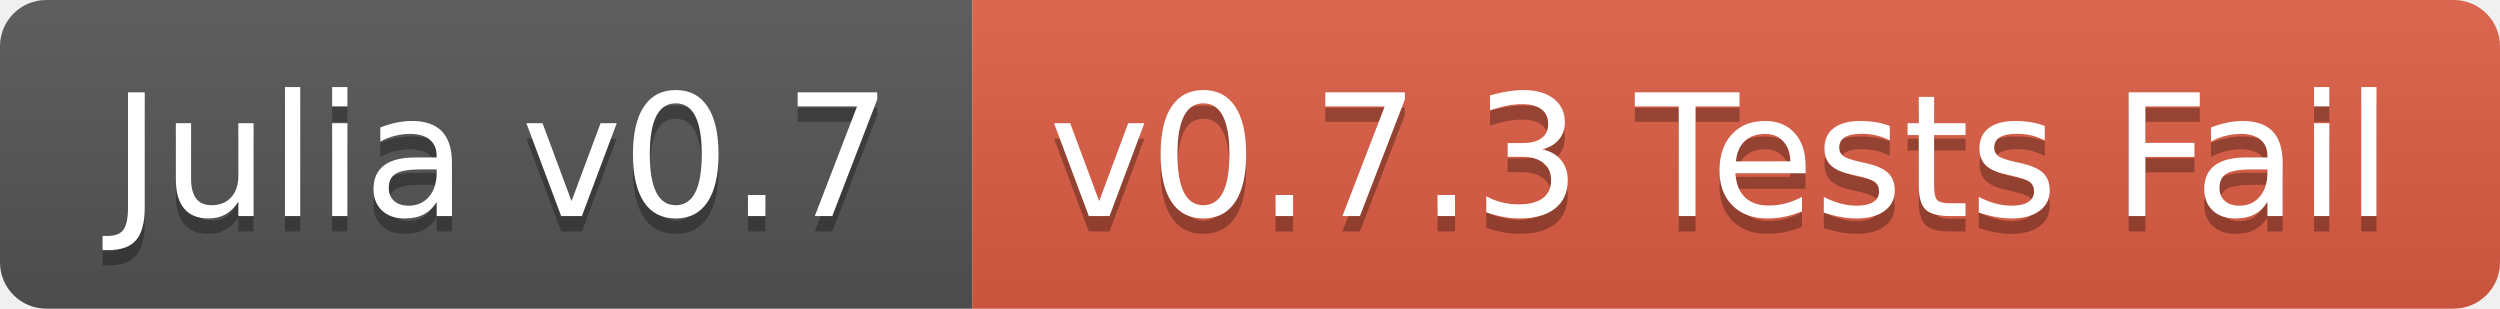
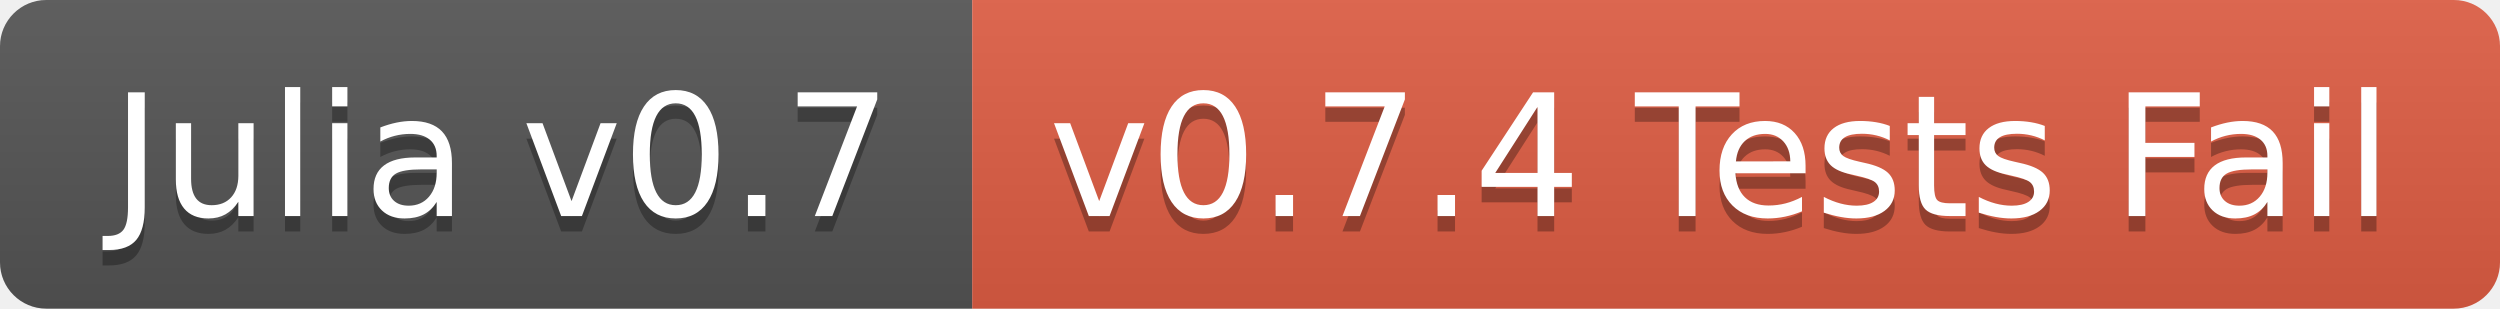
<svg xmlns="http://www.w3.org/2000/svg" width="162" height="20">
  <linearGradient id="b" x2="0" y2="100%">
    <stop offset="0" stop-color="#bbb" stop-opacity=".1" />
    <stop offset="1" stop-opacity=".1" />
  </linearGradient>
  <clipPath id="a">
    <rect width="162" height="20" rx="3" fill="#fff" />
  </clipPath>
  <g clip-path="url(#a)">
    <path fill="#555" d="M0 0h63v20H0z" />
    <path fill="#e05d44" d="M63 0h99v20H63z" />
    <path fill="url(#b)" d="M0 0h162v20H0z" />
  </g>
  <g fill="#fff" text-anchor="middle" font-family="DejaVu Sans,Verdana,Geneva,sans-serif" font-size="110">
    <text x="325" y="150" fill="#010101" fill-opacity=".3" transform="scale(.1)" textLength="530">Julia v0.7</text>
    <text x="325" y="140" transform="scale(.1)" textLength="530">Julia v0.7</text>
-     <text x="1115" y="150" fill="#010101" fill-opacity=".3" transform="scale(.1)" textLength="890">v0.7.3 Tests Fail</text>
-     <text x="1115" y="140" transform="scale(.1)" textLength="890">v0.7.3 Tests Fail</text>
+     <text x="1115" y="150" fill="#010101" fill-opacity=".3" transform="scale(.1)" textLength="890">v0.7.4 Tests Fail</text>
+     <text x="1115" y="140" transform="scale(.1)" textLength="890">v0.7.4 Tests Fail</text>
  </g>
</svg>
